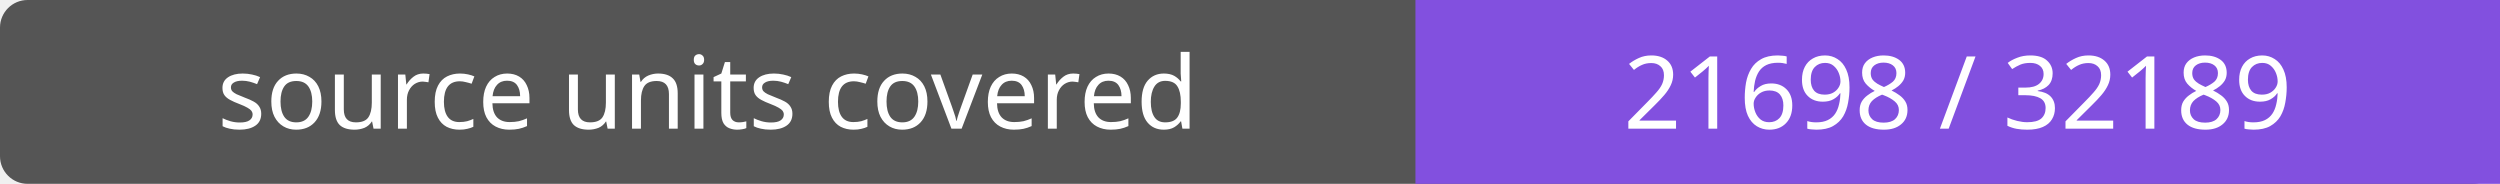
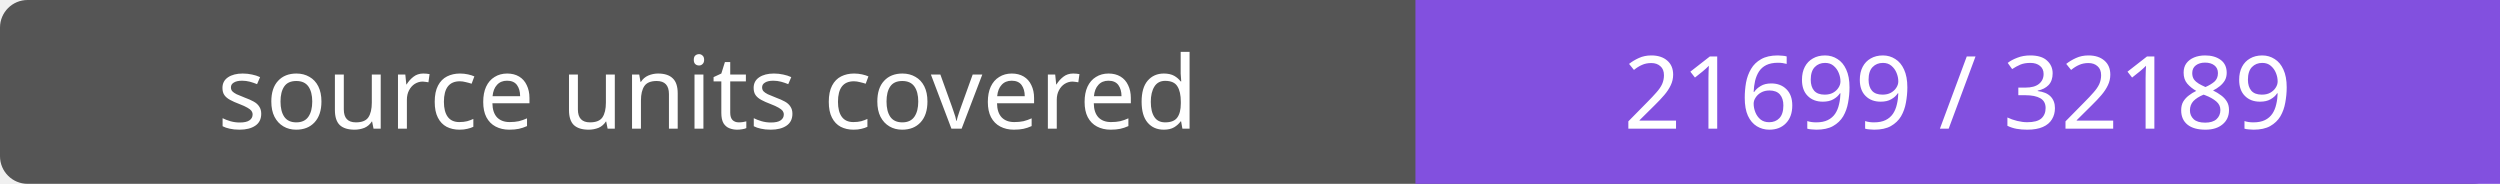
- <svg xmlns="http://www.w3.org/2000/svg" width="272" height="20" role="img" aria-label="source units covered: 21698 / 32189">
+ <svg xmlns="http://www.w3.org/2000/svg" width="272" height="20" role="img" aria-label="source units covered: 21699 / 32189">
  <rect width="272" height="20" rx="3" fill="#555" />
  <path fill="#8250df" d="M154 0h118v20H154z" />
  <g fill="#fff" text-anchor="middle" font-family="Verdana,sans-serif" font-size="11">
    <text x="77.0" y="14">source units covered</text>
-     <text x="213.0" y="14">21698 / 32189</text>
+     <text x="213.0" y="14">21699 / 32189</text>
  </g>
</svg>
